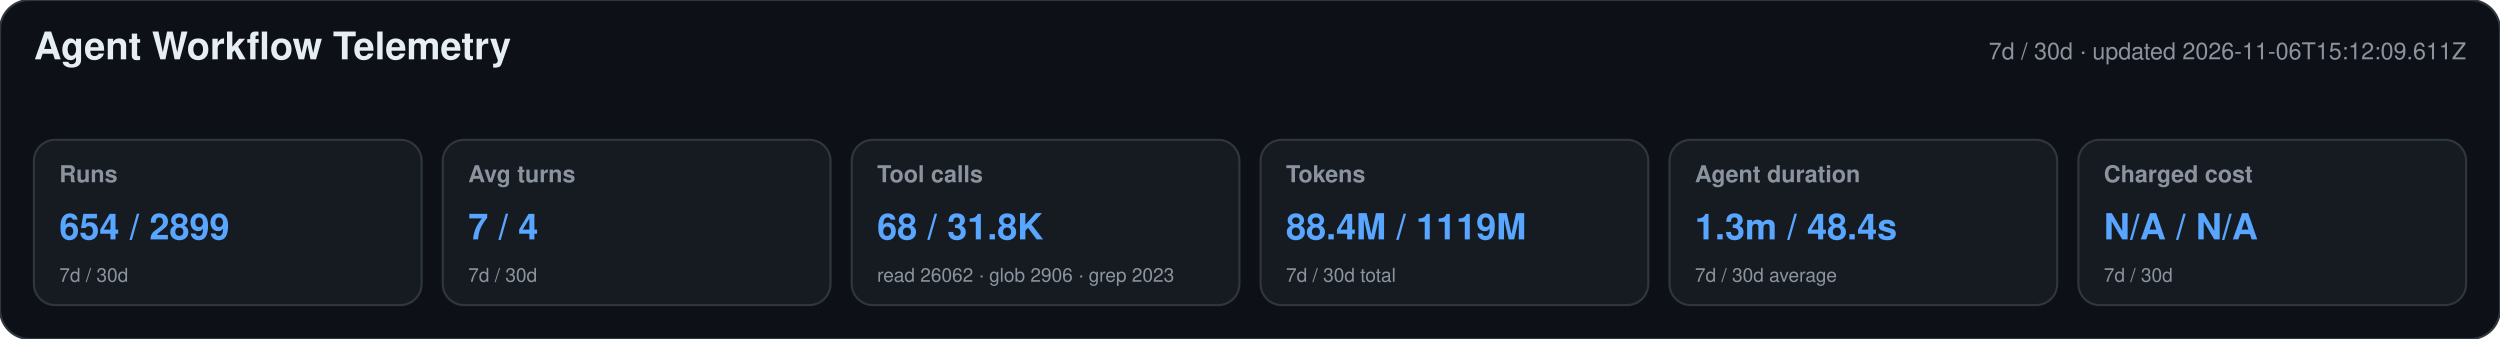
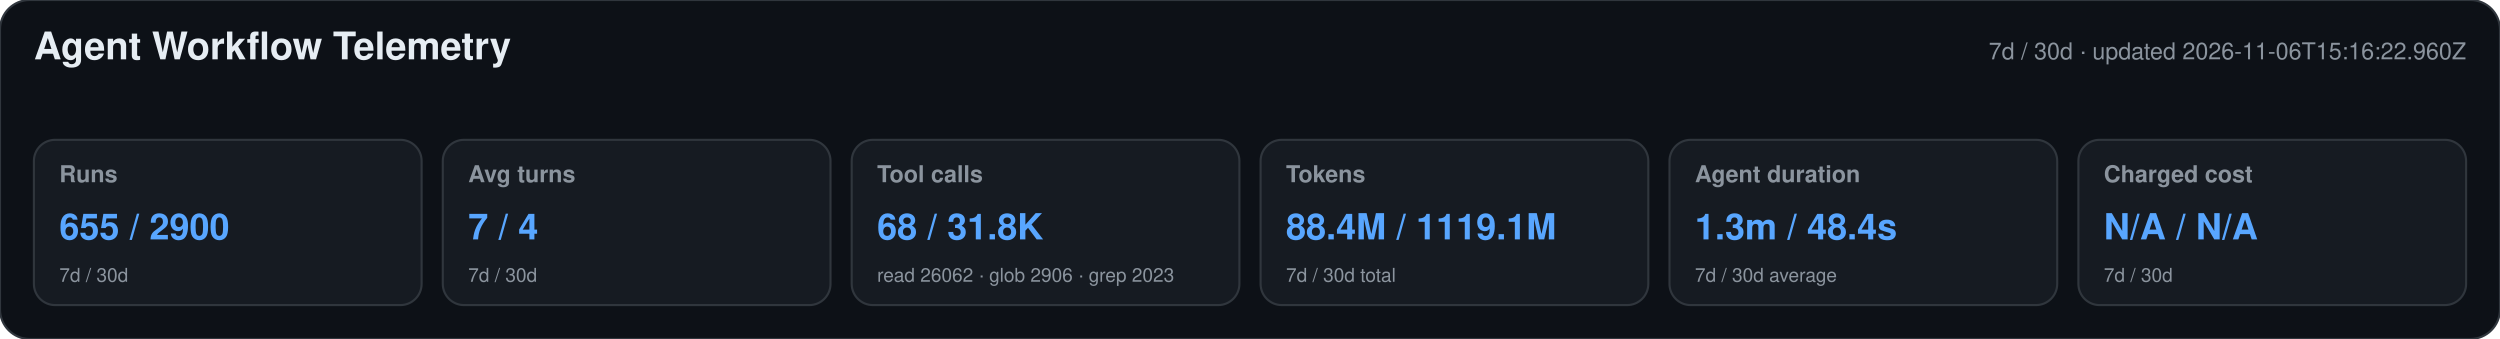
<svg xmlns="http://www.w3.org/2000/svg" width="1180" height="160" viewBox="0 0 1180 160" role="img" aria-labelledby="title desc">
  <style>text{font-family:-apple-system,BlinkMacSystemFont,"Segoe UI",Helvetica,Arial,sans-serif}.heading{font-size:18px;font-weight:650;fill:#e6edf3}.meta,.label,.secondary{fill:#8b949e}.meta,.label{font-size:11px}.label{font-weight:600}.primary{font-size:17px;font-weight:700;fill:#58a6ff}.secondary{font-size:9px}</style>
  <rect width="1180" height="160" rx="14" fill="#0d1117" stroke="#30363d" />
  <text x="16" y="28" class="heading">Agent Workflow Telemetry</text>
-   <text x="1164" y="28" text-anchor="end" class="meta">7d / 30d · updated 2026-11-06T15:12:09.611Z</text>
+   <text x="1164" y="28" text-anchor="end" class="meta">7d / 30d · updated 2026-11-06T15:16:22.960Z</text>
  <g>
    <rect x="16" y="66" width="183" height="78" rx="10" fill="#161b22" stroke="#30363d" />
    <text x="28" y="86" class="label">Runs</text>
-     <text x="28" y="113" class="primary">654 / 2899</text>
+     <text x="28" y="113" class="primary">655 / 2900</text>
    <text x="28" y="133" class="secondary">7d / 30d</text>
  </g>
  <g>
    <rect x="209" y="66" width="183" height="78" rx="10" fill="#161b22" stroke="#30363d" />
    <text x="221" y="86" class="label">Avg turns</text>
    <text x="221" y="113" class="primary">7 / 4</text>
    <text x="221" y="133" class="secondary">7d / 30d</text>
  </g>
  <g>
    <rect x="402" y="66" width="183" height="78" rx="10" fill="#161b22" stroke="#30363d" />
    <text x="414" y="86" class="label">Tool calls</text>
    <text x="414" y="113" class="primary">68 / 31.8K</text>
    <text x="414" y="133" class="secondary">read 26062 · glob 2906 · grep 2023</text>
  </g>
  <g>
    <rect x="595" y="66" width="183" height="78" rx="10" fill="#161b22" stroke="#30363d" />
    <text x="607" y="86" class="label">Tokens</text>
-     <text x="607" y="113" class="primary">88.4M / 1119M</text>
+     <text x="607" y="113" class="primary">88.4M / 1119.1M</text>
    <text x="607" y="133" class="secondary">7d / 30d total</text>
  </g>
  <g>
    <rect x="788" y="66" width="183" height="78" rx="10" fill="#161b22" stroke="#30363d" />
    <text x="800" y="86" class="label">Agent duration</text>
    <text x="800" y="113" class="primary">1.3m / 48.4s</text>
    <text x="800" y="133" class="secondary">7d / 30d average</text>
  </g>
  <g>
    <rect x="981" y="66" width="183" height="78" rx="10" fill="#161b22" stroke="#30363d" />
    <text x="993" y="86" class="label">Charged cost</text>
    <text x="993" y="113" class="primary">N/A / N/A</text>
    <text x="993" y="133" class="secondary">7d / 30d</text>
  </g>
</svg>
